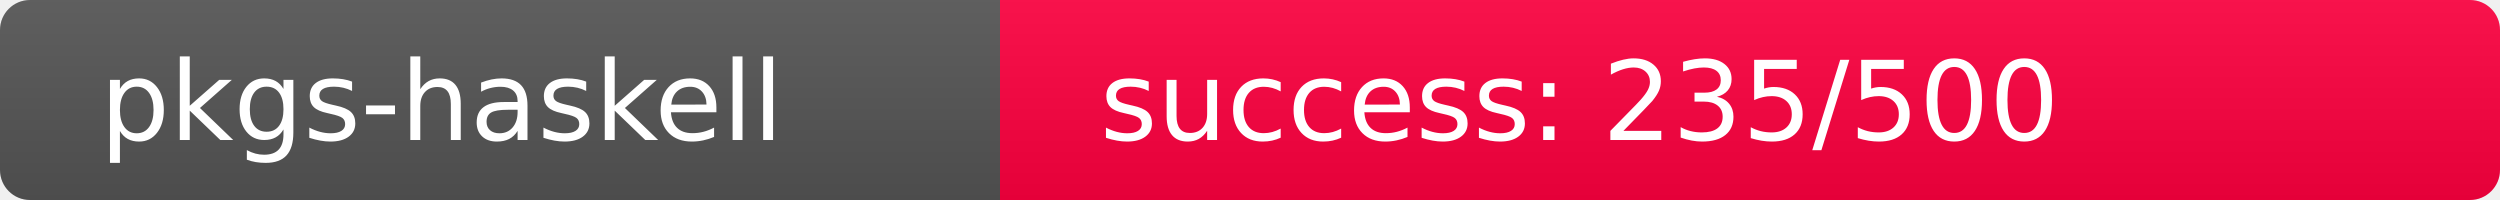
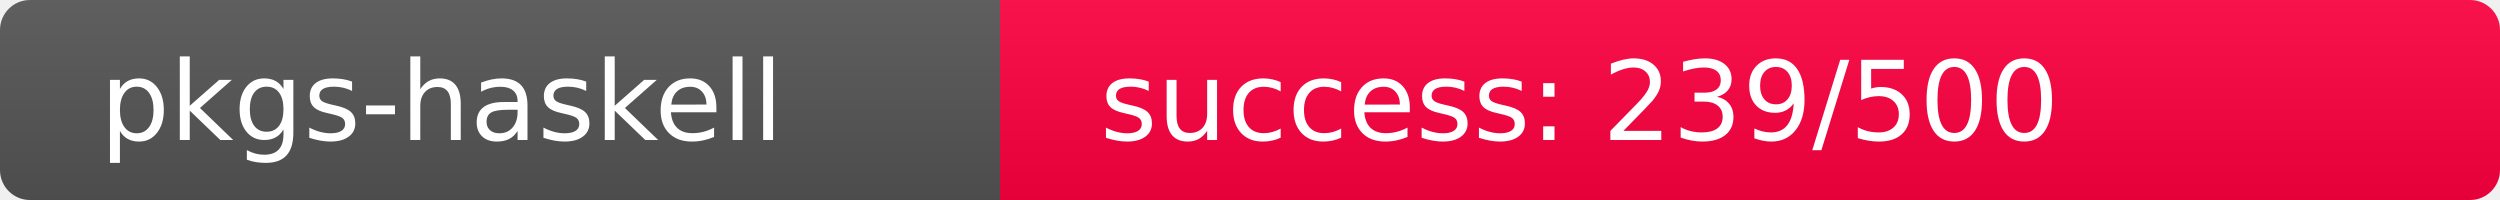
<svg xmlns="http://www.w3.org/2000/svg" width="250" height="20" role="img">
  <linearGradient id="s" x2="0" y2="100%">
    <stop offset="0" stop-color="#bbb" stop-opacity=".1" />
    <stop offset="1" stop-opacity=".1" />
  </linearGradient>
  <clipPath id="r">
    <rect width="250" height="20" rx="3" fill="#fff" />
  </clipPath>
  <g clip-path="url(#r)">
    <rect width="100" height="20" fill="#555" />
-     <rect x="100" width="150" height="20" fill="rgb(271,-15,64)" />
+     <rect x="100" width="150" height="20" fill="rgb(267,-11,64)" />
    <rect width="250" height="20" fill="url(#s)" />
  </g>
  <g fill="#fff" text-anchor="start" font-family="Verdana,Geneva,DejaVu Sans,sans-serif" text-rendering="geometricPrecision" font-size="110">
    <text x="100" y="140" transform="scale(.1)" fill="#fff">pkgs-haskell</text>
-     <text x="1100" y="140" transform="scale(.1)" fill="#fff">success: 235/500</text>
+     <text x="1100" y="140" transform="scale(.1)" fill="#fff">success: 239/500</text>
  </g>
</svg>
